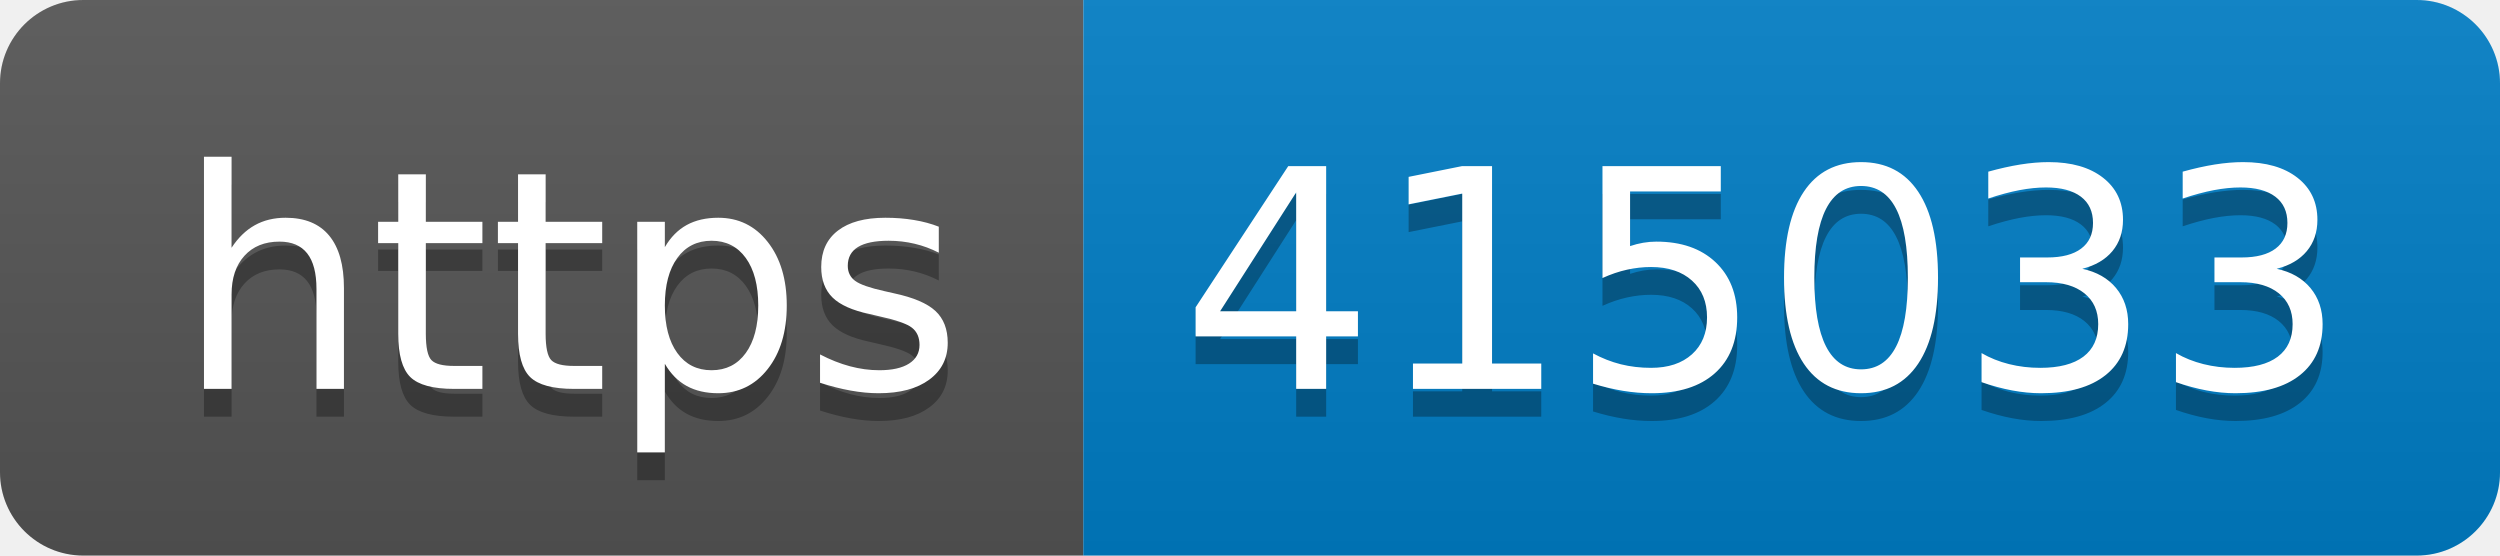
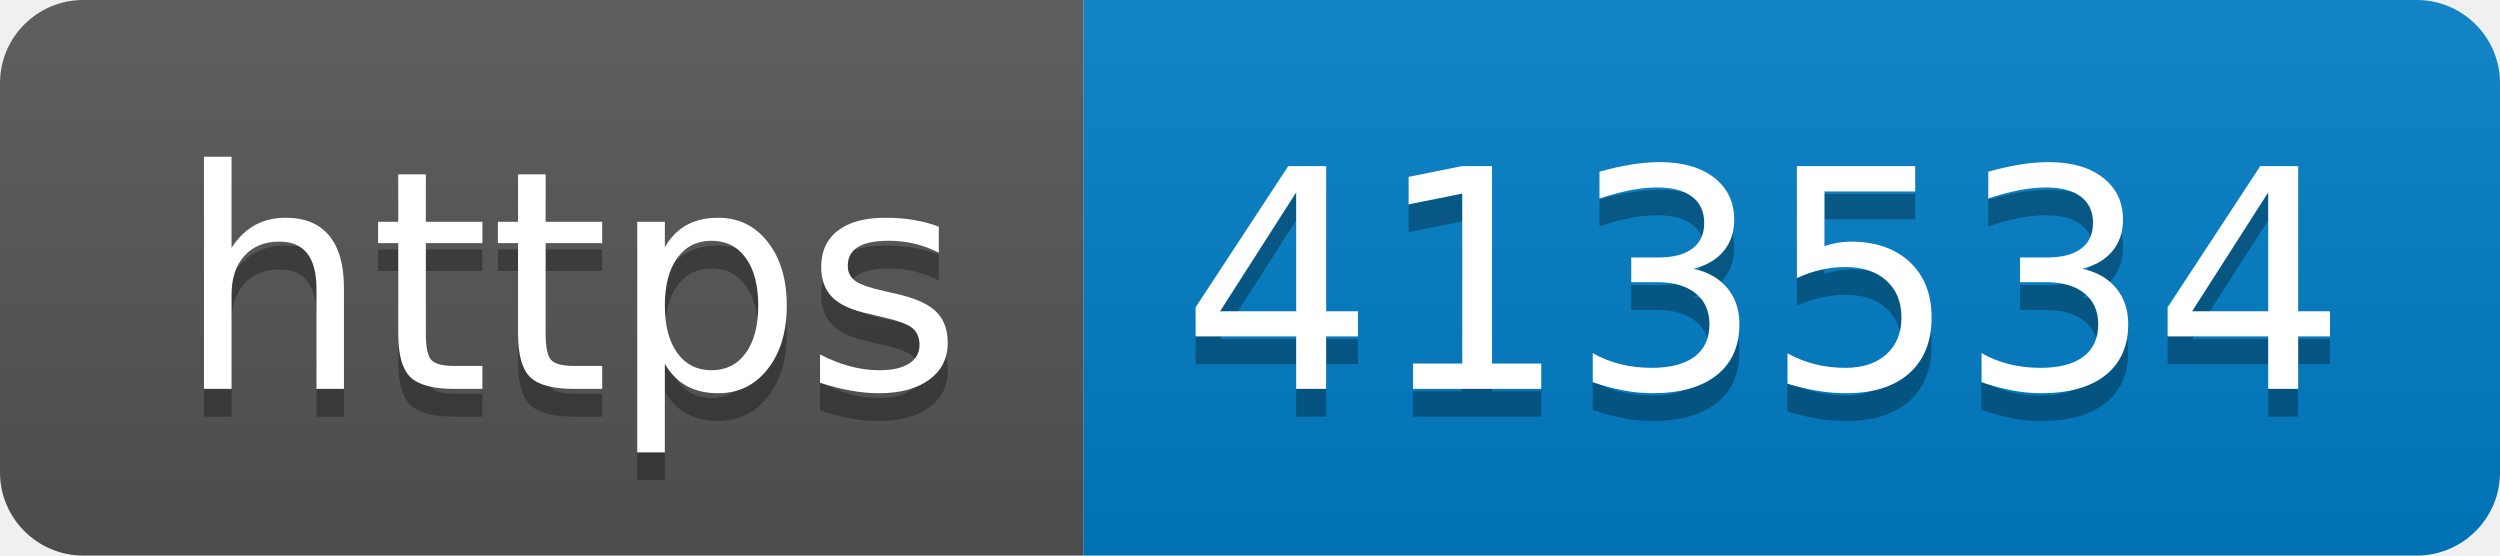
- <svg xmlns="http://www.w3.org/2000/svg" width="90" height="20" role="img" aria-label="https: 415033">
+ <svg xmlns="http://www.w3.org/2000/svg" width="90" height="20" role="img" aria-label="https: 413534">
  <linearGradient id="s" x2="0" y2="100%">
    <stop offset="0" stop-color="#bbb" stop-opacity=".1" />
    <stop offset="1" stop-opacity=".1" />
  </linearGradient>
  <clipPath id="r">
    <rect width="90" height="20" rx="3" fill="#fff" />
  </clipPath>
  <g clip-path="url(#r)">
    <rect width="39" height="20" fill="#555" />
    <rect x="39" width="51" height="20" fill="#007ec6" />
    <rect width="90" height="20" fill="url(#s)" />
  </g>
  <g fill="#fff" text-anchor="middle" font-family="Verdana,Geneva,DejaVu Sans,sans-serif" text-rendering="geometricPrecision" font-size="110">
    <text aria-hidden="true" x="205" y="150" fill="#010101" fill-opacity=".3" transform="scale(.1)" textLength="290">https</text>
    <text x="205" y="140" transform="scale(.1)" fill="#fff" textLength="290">https</text>
-     <text aria-hidden="true" x="635" y="150" fill="#010101" fill-opacity=".3" transform="scale(.1)" textLength="410">415033</text>
-     <text x="635" y="140" transform="scale(.1)" fill="#fff" textLength="410">415033</text>
+     <text aria-hidden="true" x="635" y="150" fill="#010101" fill-opacity=".3" transform="scale(.1)" textLength="410">413534</text>
+     <text x="635" y="140" transform="scale(.1)" fill="#fff" textLength="410">413534</text>
  </g>
</svg>
